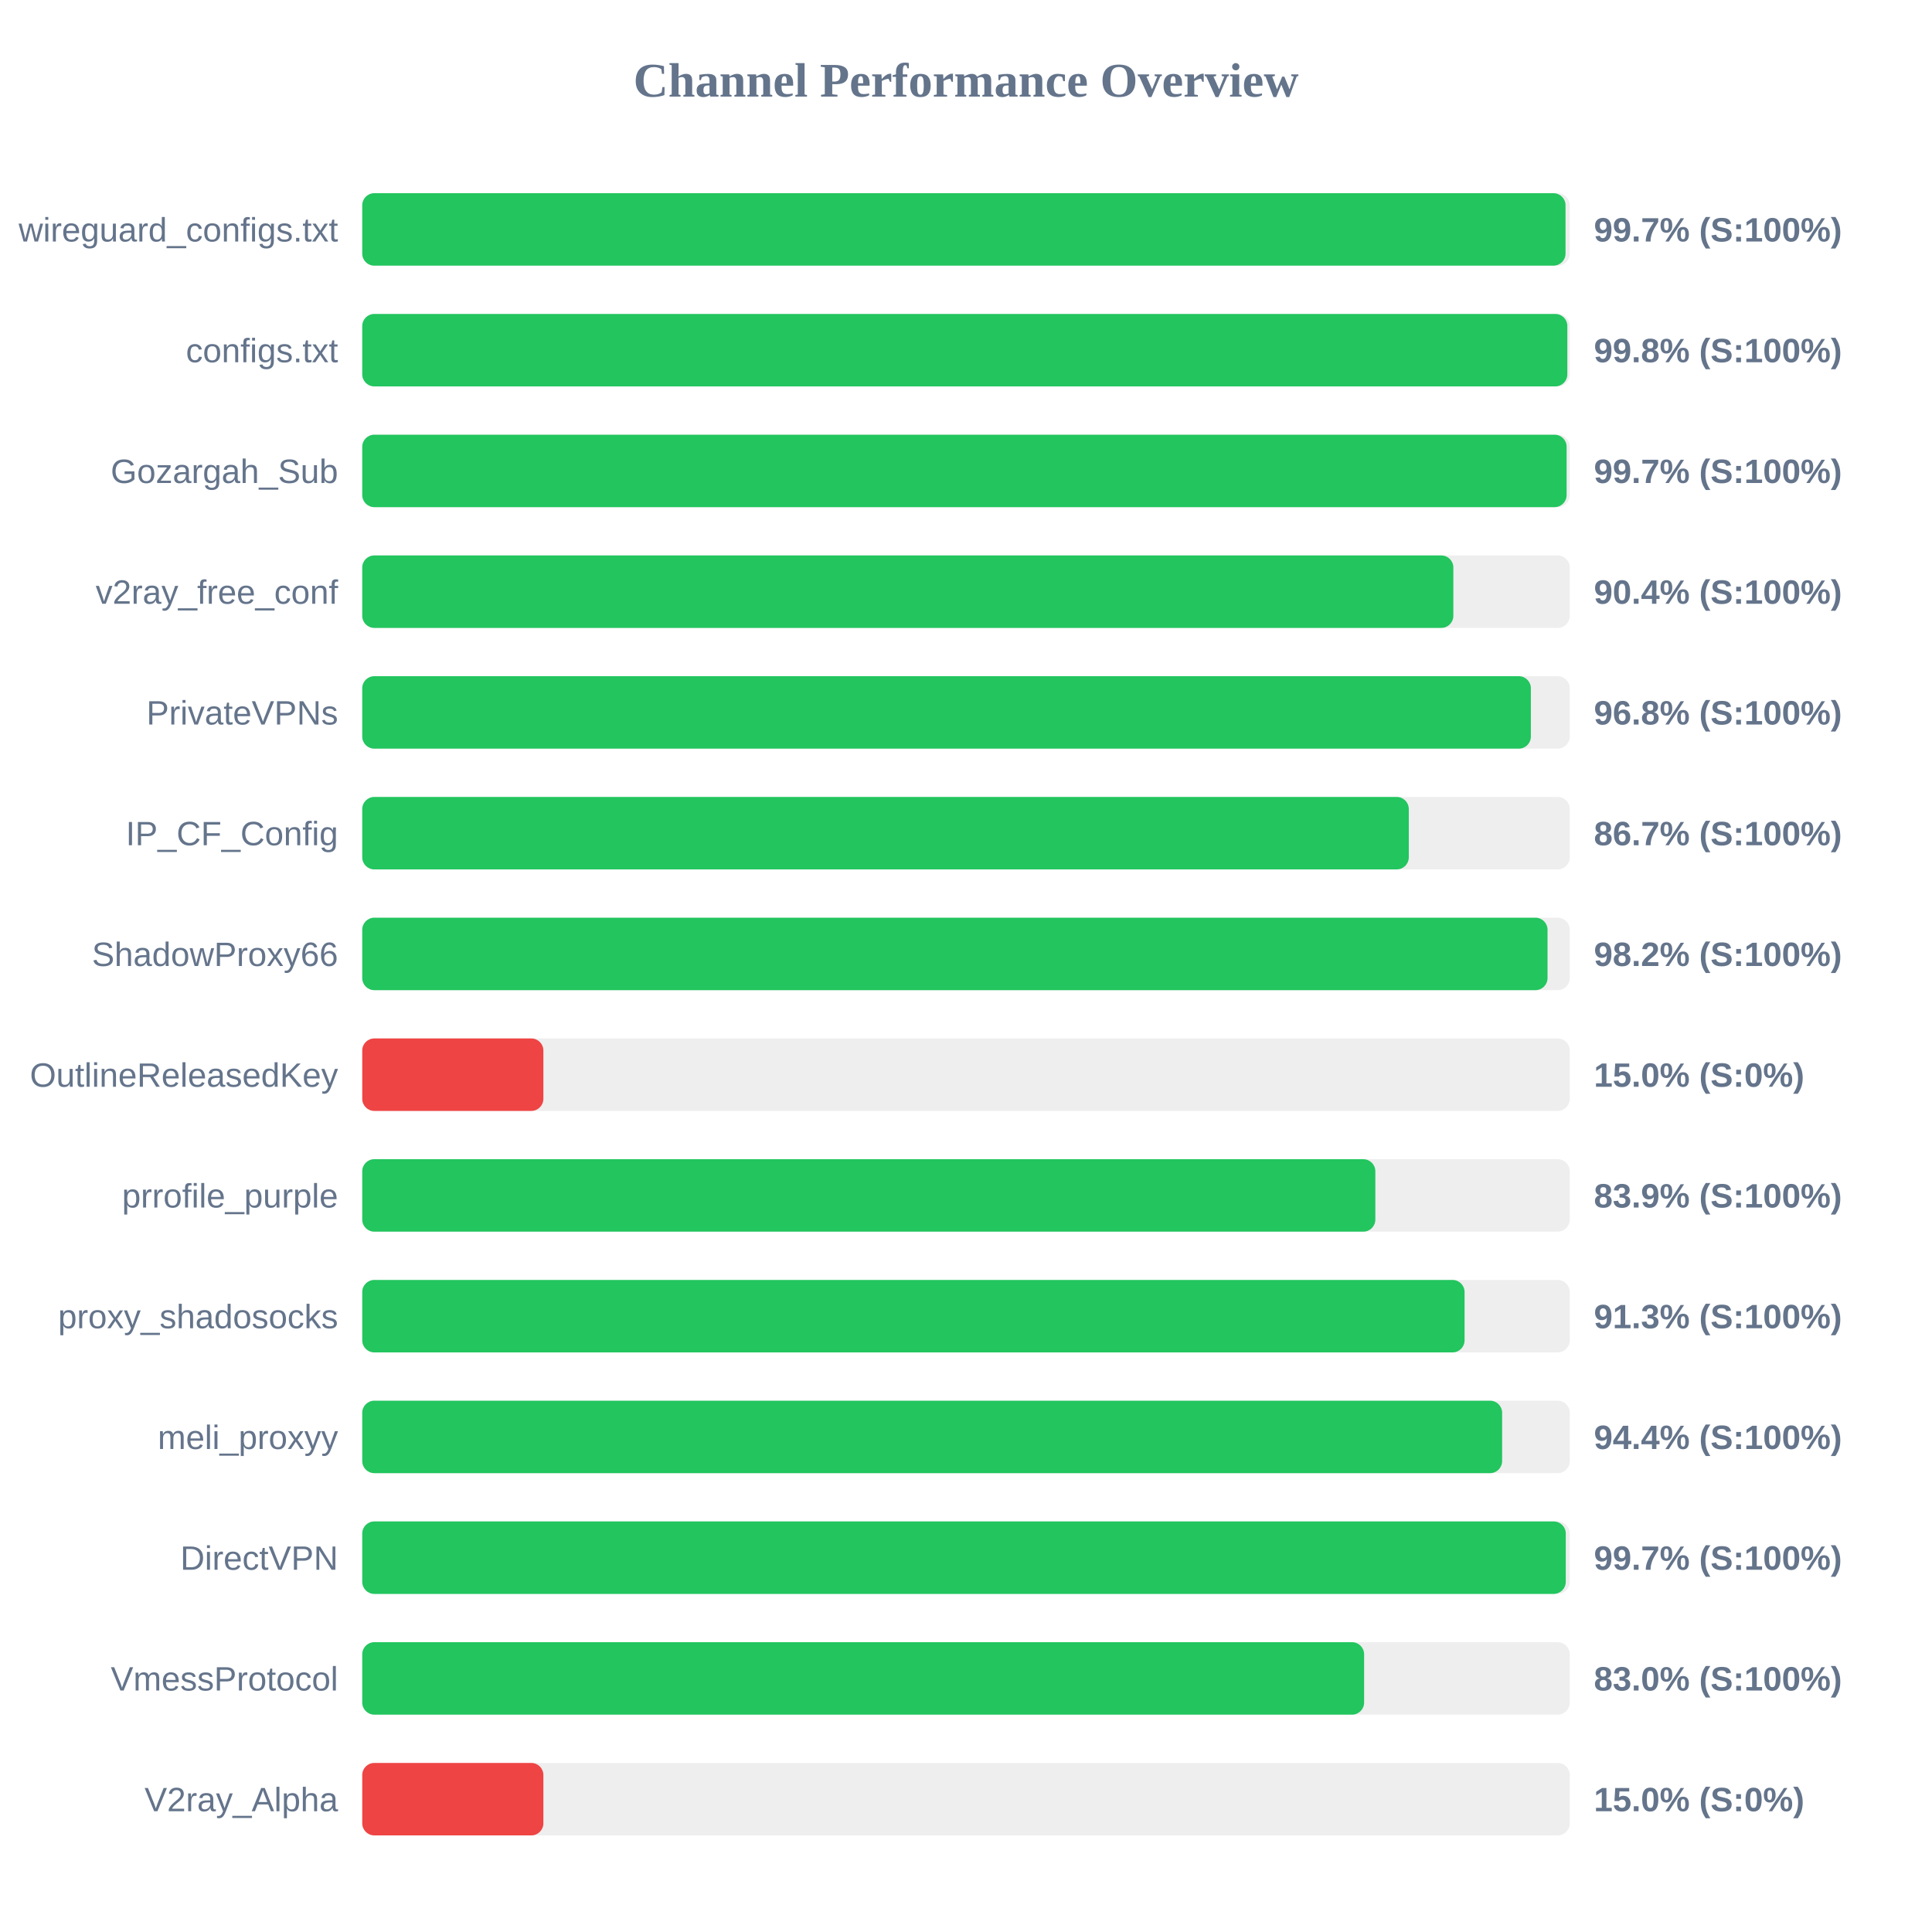
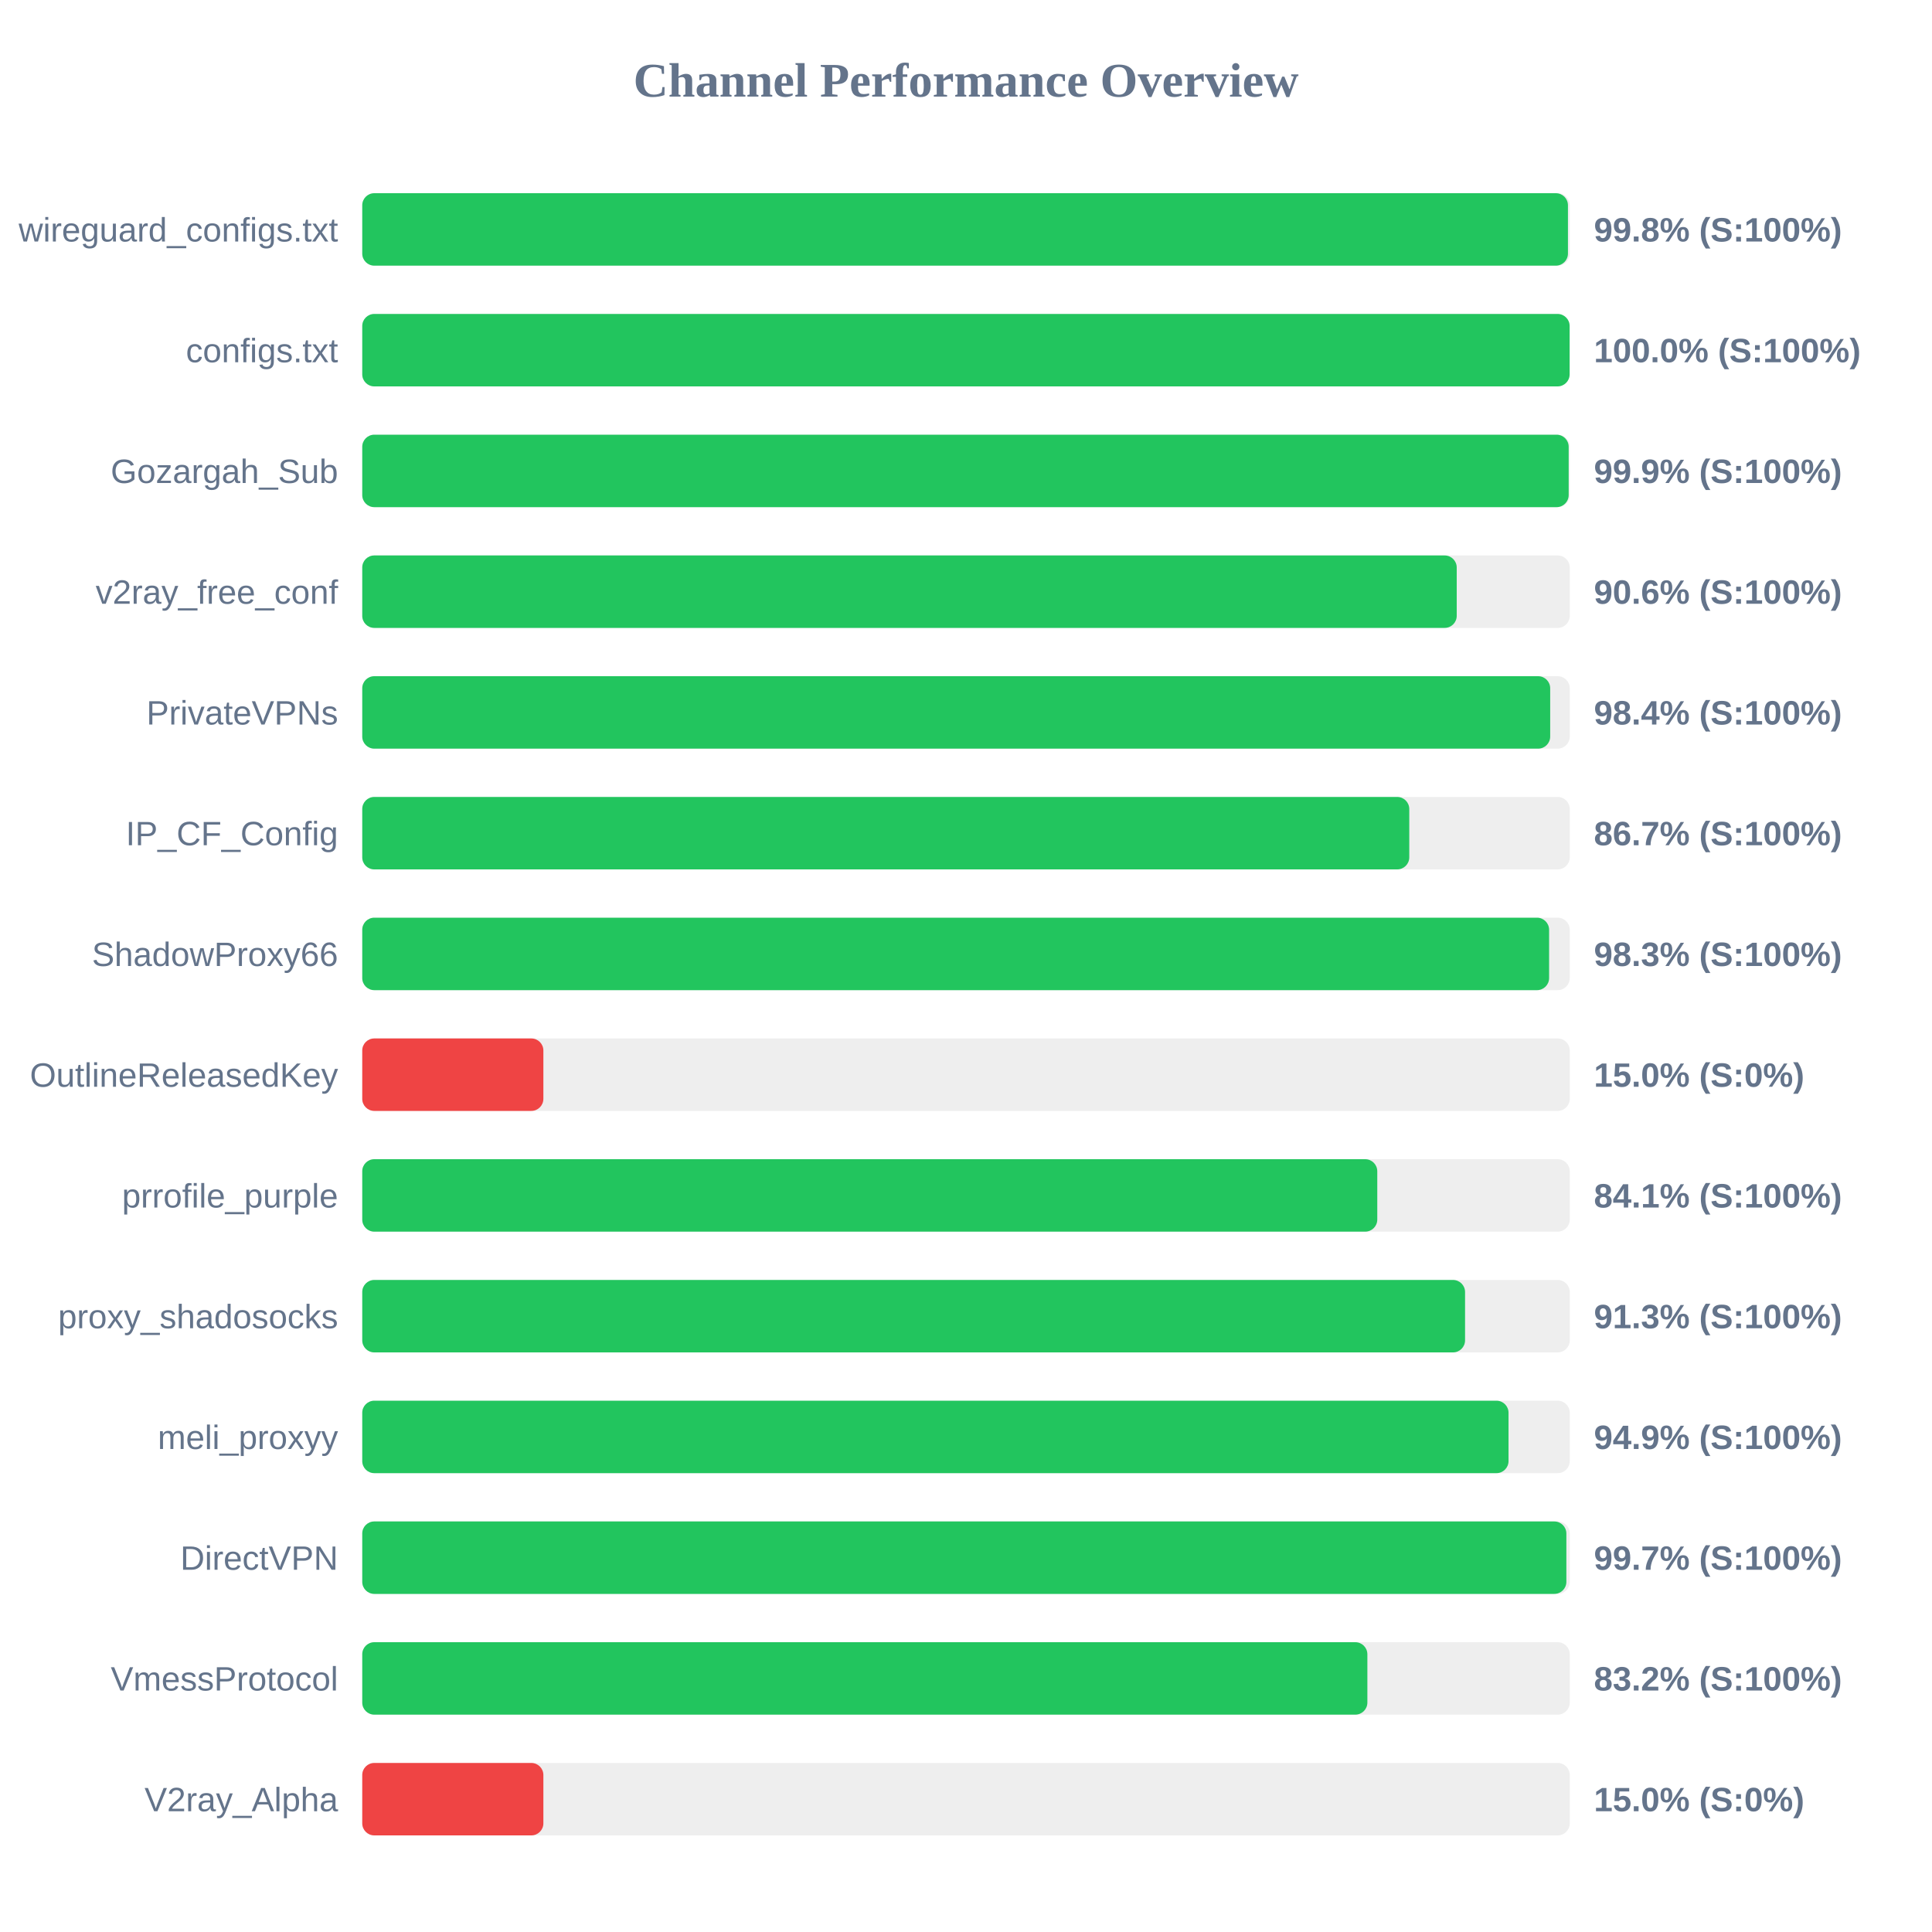
<svg xmlns="http://www.w3.org/2000/svg" width="800" height="800" version="1.1">
  <style>
        .row { font: 14px Arial; fill: #64748b; }
        .score { font: bold 14px Arial; fill: #64748b; }
    </style>
  <text x="400" y="40" text-anchor="middle" font-size="20px" font-weight="bold" fill="#64748b">Channel Performance Overview</text>
  <rect x="150" y="80" width="500" height="30" fill="#eee" rx="5" />
-   <rect x="150" y="80" width="498.25" height="30" fill="#22c55e" rx="5" />
+   <rect x="150" y="80" width="499.25" height="30" fill="#22c55e" rx="5" />
  <text x="140" y="100" text-anchor="end" class="row">wireguard_configs.txt</text>
-   <text x="660" y="100" text-anchor="start" class="score">99.7% (S:100%)</text>
+   <text x="660" y="100" text-anchor="start" class="score">99.8% (S:100%)</text>
  <rect x="150" y="130" width="500" height="30" fill="#eee" rx="5" />
-   <rect x="150" y="130" width="499.0" height="30" fill="#22c55e" rx="5" />
+   <rect x="150" y="130" width="499.95" height="30" fill="#22c55e" rx="5" />
  <text x="140" y="150" text-anchor="end" class="row">configs.txt</text>
-   <text x="660" y="150" text-anchor="start" class="score">99.8% (S:100%)</text>
+   <text x="660" y="150" text-anchor="start" class="score">100.0% (S:100%)</text>
  <rect x="150" y="180" width="500" height="30" fill="#eee" rx="5" />
-   <rect x="150" y="180" width="498.7" height="30" fill="#22c55e" rx="5" />
+   <rect x="150" y="180" width="499.55" height="30" fill="#22c55e" rx="5" />
  <text x="140" y="200" text-anchor="end" class="row">Gozargah_Sub</text>
-   <text x="660" y="200" text-anchor="start" class="score">99.7% (S:100%)</text>
+   <text x="660" y="200" text-anchor="start" class="score">99.9% (S:100%)</text>
  <rect x="150" y="230" width="500" height="30" fill="#eee" rx="5" />
-   <rect x="150" y="230" width="451.8" height="30" fill="#22c55e" rx="5" />
+   <rect x="150" y="230" width="453.2" height="30" fill="#22c55e" rx="5" />
  <text x="140" y="250" text-anchor="end" class="row">v2ray_free_conf</text>
-   <text x="660" y="250" text-anchor="start" class="score">90.4% (S:100%)</text>
+   <text x="660" y="250" text-anchor="start" class="score">90.6% (S:100%)</text>
  <rect x="150" y="280" width="500" height="30" fill="#eee" rx="5" />
-   <rect x="150" y="280" width="483.9" height="30" fill="#22c55e" rx="5" />
+   <rect x="150" y="280" width="491.9" height="30" fill="#22c55e" rx="5" />
  <text x="140" y="300" text-anchor="end" class="row">PrivateVPNs</text>
-   <text x="660" y="300" text-anchor="start" class="score">96.8% (S:100%)</text>
+   <text x="660" y="300" text-anchor="start" class="score">98.4% (S:100%)</text>
  <rect x="150" y="330" width="500" height="30" fill="#eee" rx="5" />
-   <rect x="150" y="330" width="433.35" height="30" fill="#22c55e" rx="5" />
+   <rect x="150" y="330" width="433.55" height="30" fill="#22c55e" rx="5" />
  <text x="140" y="350" text-anchor="end" class="row">IP_CF_Config</text>
  <text x="660" y="350" text-anchor="start" class="score">86.7% (S:100%)</text>
  <rect x="150" y="380" width="500" height="30" fill="#eee" rx="5" />
-   <rect x="150" y="380" width="490.8" height="30" fill="#22c55e" rx="5" />
+   <rect x="150" y="380" width="491.45" height="30" fill="#22c55e" rx="5" />
  <text x="140" y="400" text-anchor="end" class="row">ShadowProxy66</text>
-   <text x="660" y="400" text-anchor="start" class="score">98.2% (S:100%)</text>
+   <text x="660" y="400" text-anchor="start" class="score">98.3% (S:100%)</text>
  <rect x="150" y="430" width="500" height="30" fill="#eee" rx="5" />
  <rect x="150" y="430" width="75.0" height="30" fill="#ef4444" rx="5" />
  <text x="140" y="450" text-anchor="end" class="row">OutlineReleasedKey</text>
  <text x="660" y="450" text-anchor="start" class="score">15.0% (S:0%)</text>
  <rect x="150" y="480" width="500" height="30" fill="#eee" rx="5" />
-   <rect x="150" y="480" width="419.5" height="30" fill="#22c55e" rx="5" />
+   <rect x="150" y="480" width="420.3" height="30" fill="#22c55e" rx="5" />
  <text x="140" y="500" text-anchor="end" class="row">prrofile_purple</text>
-   <text x="660" y="500" text-anchor="start" class="score">83.9% (S:100%)</text>
+   <text x="660" y="500" text-anchor="start" class="score">84.1% (S:100%)</text>
  <rect x="150" y="530" width="500" height="30" fill="#eee" rx="5" />
-   <rect x="150" y="530" width="456.45" height="30" fill="#22c55e" rx="5" />
+   <rect x="150" y="530" width="456.65" height="30" fill="#22c55e" rx="5" />
  <text x="140" y="550" text-anchor="end" class="row">proxy_shadosocks</text>
  <text x="660" y="550" text-anchor="start" class="score">91.3% (S:100%)</text>
  <rect x="150" y="580" width="500" height="30" fill="#eee" rx="5" />
-   <rect x="150" y="580" width="472.0" height="30" fill="#22c55e" rx="5" />
+   <rect x="150" y="580" width="474.65" height="30" fill="#22c55e" rx="5" />
  <text x="140" y="600" text-anchor="end" class="row">meli_proxyy</text>
-   <text x="660" y="600" text-anchor="start" class="score">94.4% (S:100%)</text>
+   <text x="660" y="600" text-anchor="start" class="score">94.9% (S:100%)</text>
  <rect x="150" y="630" width="500" height="30" fill="#eee" rx="5" />
-   <rect x="150" y="630" width="498.35" height="30" fill="#22c55e" rx="5" />
+   <rect x="150" y="630" width="498.6" height="30" fill="#22c55e" rx="5" />
  <text x="140" y="650" text-anchor="end" class="row">DirectVPN</text>
  <text x="660" y="650" text-anchor="start" class="score">99.7% (S:100%)</text>
  <rect x="150" y="680" width="500" height="30" fill="#eee" rx="5" />
-   <rect x="150" y="680" width="414.85" height="30" fill="#22c55e" rx="5" />
+   <rect x="150" y="680" width="416.2" height="30" fill="#22c55e" rx="5" />
  <text x="140" y="700" text-anchor="end" class="row">VmessProtocol</text>
-   <text x="660" y="700" text-anchor="start" class="score">83.0% (S:100%)</text>
+   <text x="660" y="700" text-anchor="start" class="score">83.2% (S:100%)</text>
  <rect x="150" y="730" width="500" height="30" fill="#eee" rx="5" />
  <rect x="150" y="730" width="75.0" height="30" fill="#ef4444" rx="5" />
  <text x="140" y="750" text-anchor="end" class="row">V2ray_Alpha</text>
  <text x="660" y="750" text-anchor="start" class="score">15.0% (S:0%)</text>
</svg>
